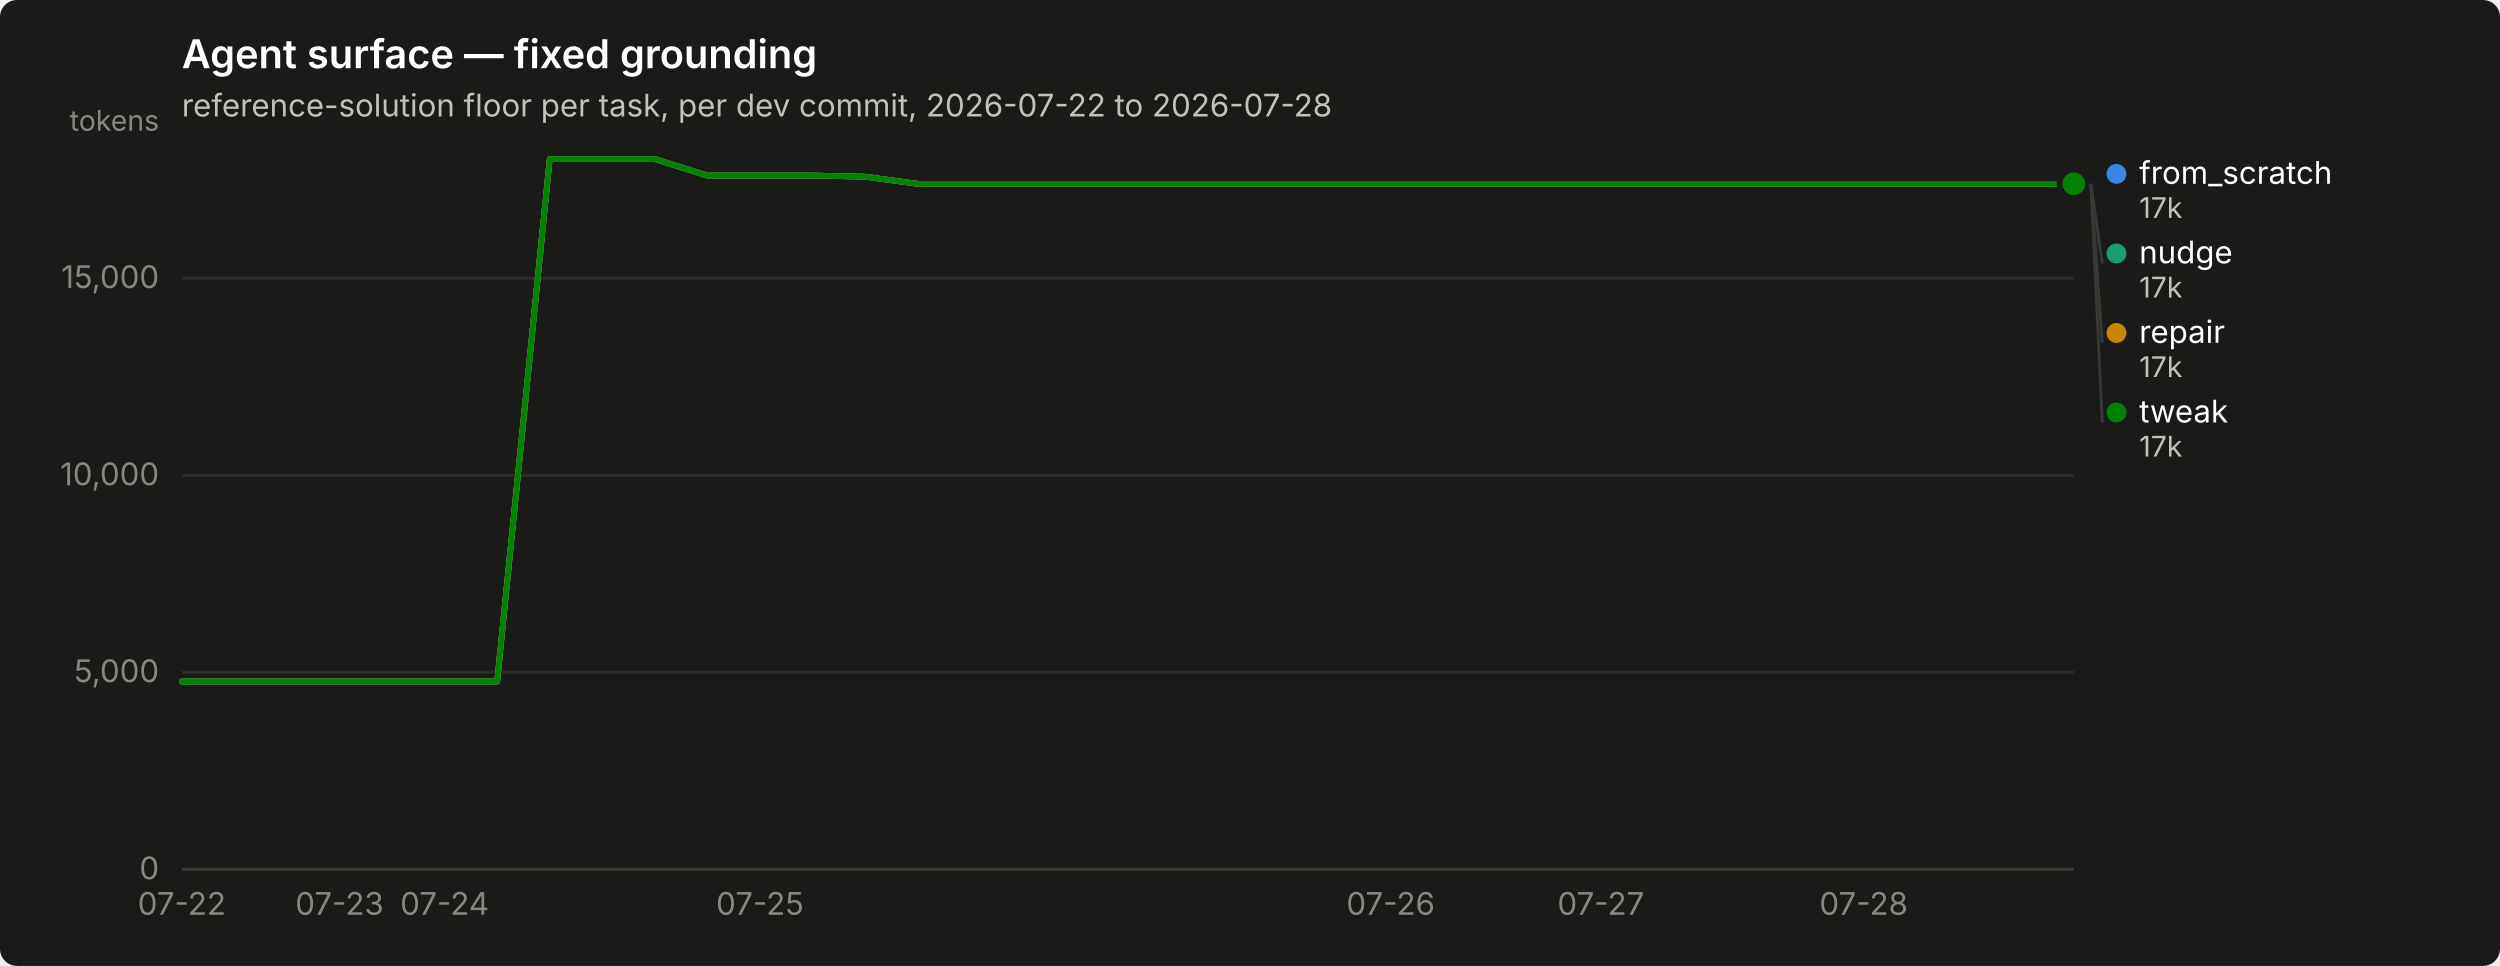
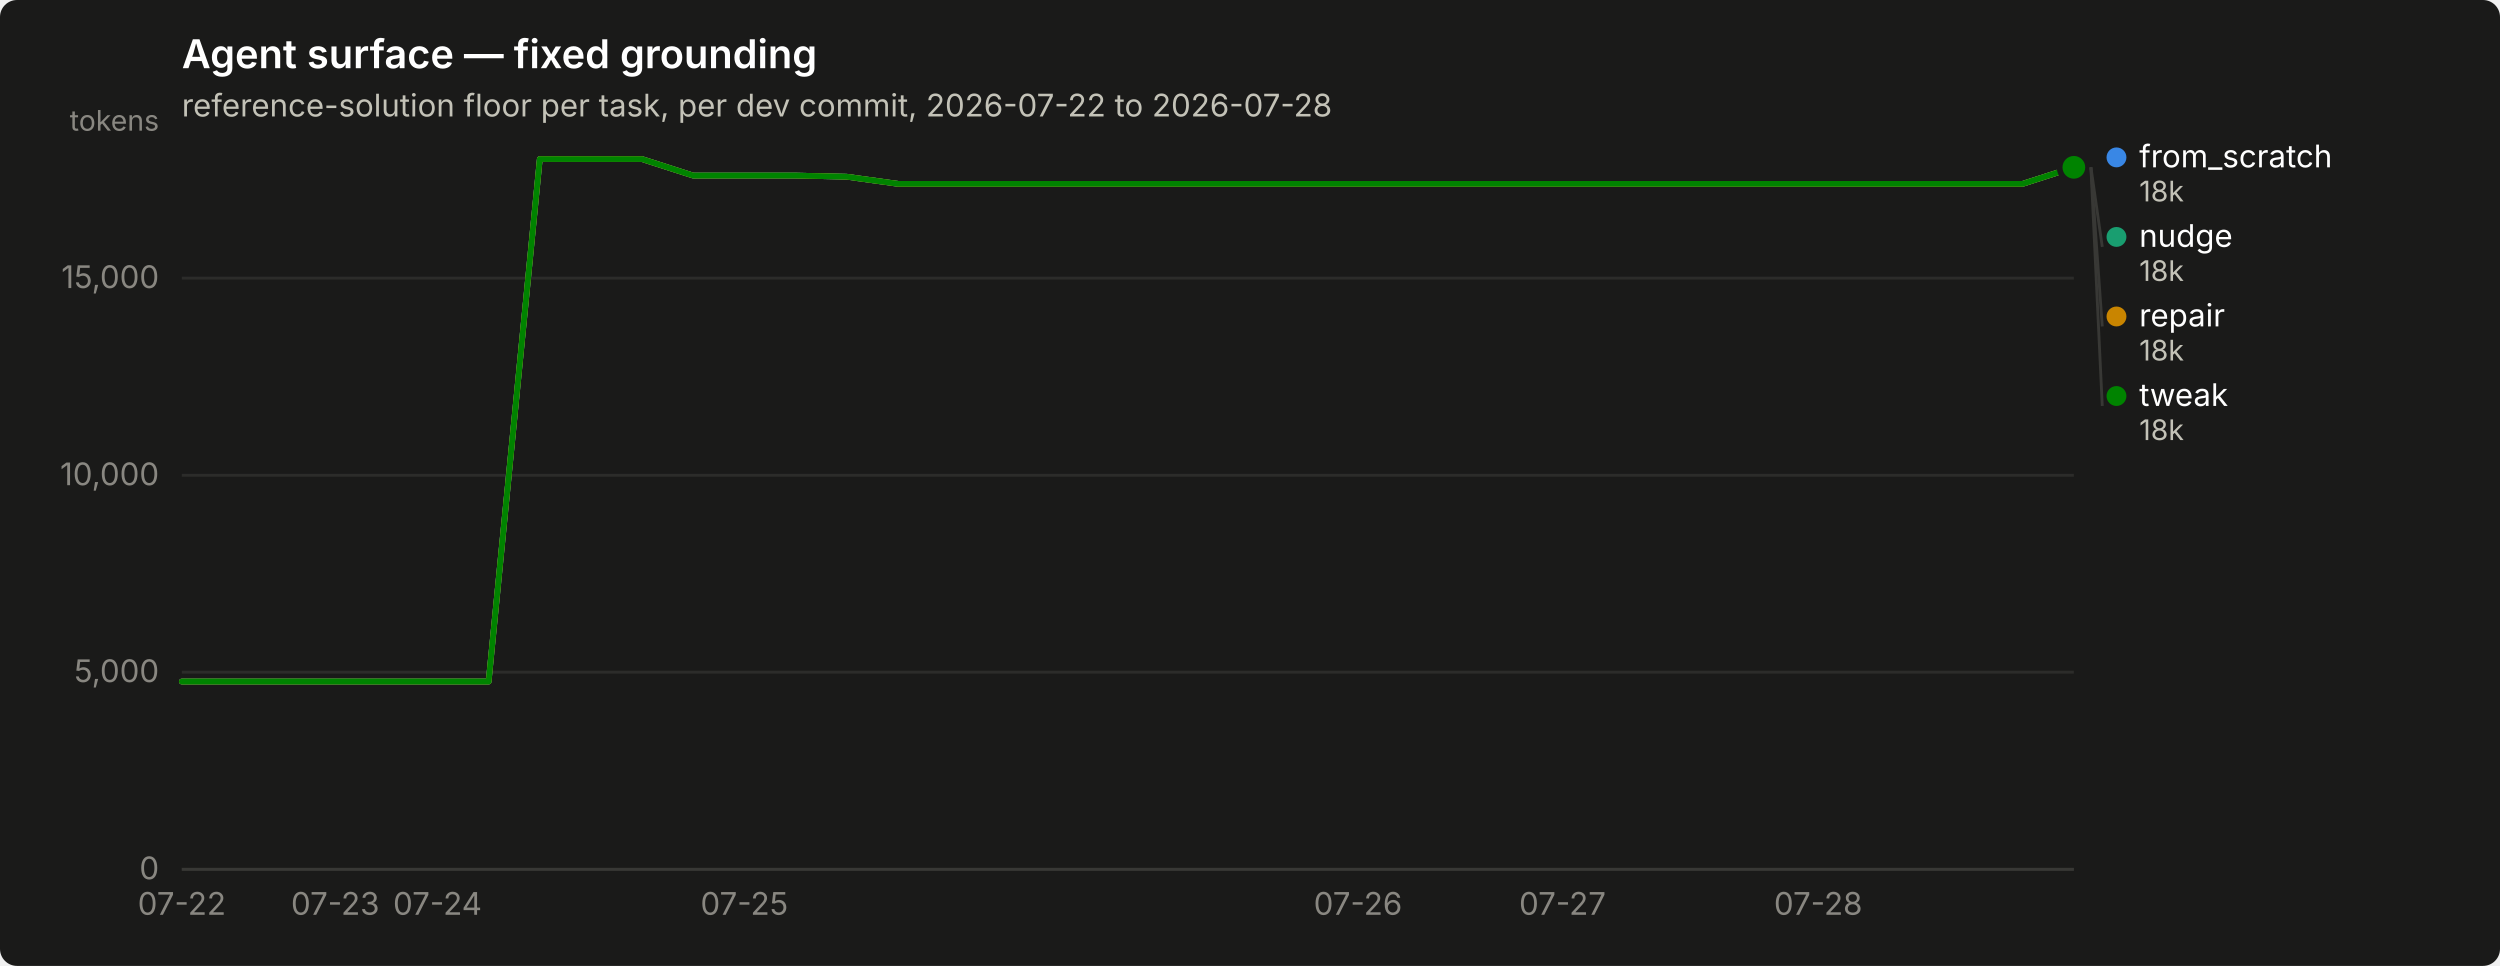
<svg xmlns="http://www.w3.org/2000/svg" width="880" height="340" viewBox="0 0 880 340" role="img" aria-label="Agent surface — fixed grounding">
  <rect width="880" height="340" rx="6" fill="#1a1a19" />
  <text x="64" y="24" font-family="system-ui, -apple-system, &quot;Segoe UI&quot;, sans-serif" font-size="14" font-weight="600" fill="#ffffff">Agent surface — fixed grounding</text>
  <text x="64" y="41" font-family="system-ui, -apple-system, &quot;Segoe UI&quot;, sans-serif" font-size="11" fill="#c3c2b7">reference-solution floor per task, per dev commit, 2026-07-22 to 2026-07-28</text>
  <line x1="64" y1="306.0" x2="730" y2="306.0" stroke="#2c2c2a" stroke-width="1" />
  <text x="56" y="309.5" text-anchor="end" font-family="system-ui, -apple-system, &quot;Segoe UI&quot;, sans-serif" font-size="11" style="font-variant-numeric: tabular-nums" fill="#898781">0</text>
  <line x1="64" y1="236.6" x2="730" y2="236.6" stroke="#2c2c2a" stroke-width="1" />
  <text x="56" y="240.1" text-anchor="end" font-family="system-ui, -apple-system, &quot;Segoe UI&quot;, sans-serif" font-size="11" style="font-variant-numeric: tabular-nums" fill="#898781">5,000</text>
  <line x1="64" y1="167.3" x2="730" y2="167.3" stroke="#2c2c2a" stroke-width="1" />
  <text x="56" y="170.8" text-anchor="end" font-family="system-ui, -apple-system, &quot;Segoe UI&quot;, sans-serif" font-size="11" style="font-variant-numeric: tabular-nums" fill="#898781">10,000</text>
  <line x1="64" y1="97.9" x2="730" y2="97.9" stroke="#2c2c2a" stroke-width="1" />
  <text x="56" y="101.4" text-anchor="end" font-family="system-ui, -apple-system, &quot;Segoe UI&quot;, sans-serif" font-size="11" style="font-variant-numeric: tabular-nums" fill="#898781">15,000</text>
  <text x="56" y="46" text-anchor="end" font-family="system-ui, -apple-system, &quot;Segoe UI&quot;, sans-serif" font-size="10" fill="#898781">tokens</text>
  <line x1="64" y1="306" x2="730" y2="306" stroke="#383835" stroke-width="1" />
  <text x="64.0" y="322" text-anchor="middle" font-family="system-ui, -apple-system, &quot;Segoe UI&quot;, sans-serif" font-size="11" style="font-variant-numeric: tabular-nums" fill="#898781">07-22</text>
-   <text x="119.5" y="322" text-anchor="middle" font-family="system-ui, -apple-system, &quot;Segoe UI&quot;, sans-serif" font-size="11" style="font-variant-numeric: tabular-nums" fill="#898781">07-23</text>
-   <text x="156.5" y="322" text-anchor="middle" font-family="system-ui, -apple-system, &quot;Segoe UI&quot;, sans-serif" font-size="11" style="font-variant-numeric: tabular-nums" fill="#898781">07-24</text>
-   <text x="267.5" y="322" text-anchor="middle" font-family="system-ui, -apple-system, &quot;Segoe UI&quot;, sans-serif" font-size="11" style="font-variant-numeric: tabular-nums" fill="#898781">07-25</text>
-   <text x="489.5" y="322" text-anchor="middle" font-family="system-ui, -apple-system, &quot;Segoe UI&quot;, sans-serif" font-size="11" style="font-variant-numeric: tabular-nums" fill="#898781">07-26</text>
-   <text x="563.5" y="322" text-anchor="middle" font-family="system-ui, -apple-system, &quot;Segoe UI&quot;, sans-serif" font-size="11" style="font-variant-numeric: tabular-nums" fill="#898781">07-27</text>
-   <text x="656.0" y="322" text-anchor="middle" font-family="system-ui, -apple-system, &quot;Segoe UI&quot;, sans-serif" font-size="11" style="font-variant-numeric: tabular-nums" fill="#898781">07-28</text>
-   <path d="M64.0,239.9 L82.5,239.9 L101.0,239.9 L119.5,239.9 L138.0,239.9 L156.5,239.9 L175.0,239.9 L193.5,56.0 L212.0,56.0 L230.5,56.0 L249.0,61.8 L267.5,61.8 L286.0,61.8 L304.5,62.2 L323.0,64.7 L341.5,64.7 L360.0,64.7 L378.5,64.7 L397.0,64.7 L415.5,64.7 L434.0,64.7 L452.5,64.7 L471.0,64.7 L489.5,64.7 L508.0,64.7 L526.5,64.7 L545.0,64.7 L563.5,64.7 L582.0,64.7 L600.5,64.7 L619.0,64.7 L637.5,64.7 L656.0,64.7 L674.5,64.7 L693.0,64.7 L711.5,64.7 L730.0,64.7" fill="none" stroke="#3987e5" stroke-width="2" stroke-linejoin="round" stroke-linecap="round" />
-   <circle cx="730.0" cy="64.7" r="6" fill="#1a1a19" />
-   <circle cx="730.0" cy="64.7" r="4" fill="#3987e5" />
-   <path d="M64.0,239.9 L82.5,239.9 L101.0,239.9 L119.5,239.9 L138.0,239.9 L156.5,239.9 L175.0,239.9 L193.5,56.0 L212.0,56.0 L230.5,56.0 L249.0,61.8 L267.5,61.8 L286.0,61.8 L304.5,62.2 L323.0,64.7 L341.5,64.7 L360.0,64.7 L378.5,64.7 L397.0,64.7 L415.5,64.7 L434.0,64.7 L452.5,64.7 L471.0,64.7 L489.5,64.7 L508.0,64.7 L526.5,64.7 L545.0,64.7 L563.5,64.7 L582.0,64.7 L600.5,64.7 L619.0,64.7 L637.5,64.7 L656.0,64.7 L674.5,64.7 L693.0,64.7 L711.5,64.7 L730.0,64.7" fill="none" stroke="#199e70" stroke-width="2" stroke-linejoin="round" stroke-linecap="round" />
-   <circle cx="730.0" cy="64.7" r="6" fill="#1a1a19" />
-   <circle cx="730.0" cy="64.7" r="4" fill="#199e70" />
-   <path d="M64.0,239.9 L82.5,239.9 L101.0,239.9 L119.5,239.9 L138.0,239.9 L156.5,239.9 L175.0,239.9 L193.5,56.0 L212.0,56.0 L230.5,56.0 L249.0,61.8 L267.5,61.8 L286.0,61.8 L304.5,62.2 L323.0,64.7 L341.5,64.7 L360.0,64.7 L378.5,64.7 L397.0,64.7 L415.5,64.7 L434.0,64.7 L452.5,64.7 L471.0,64.7 L489.5,64.7 L508.0,64.7 L526.5,64.7 L545.0,64.7 L563.5,64.7 L582.0,64.7 L600.5,64.7 L619.0,64.7 L637.5,64.7 L656.0,64.7 L674.5,64.7 L693.0,64.7 L711.5,64.7 L730.0,64.7" fill="none" stroke="#c98500" stroke-width="2" stroke-linejoin="round" stroke-linecap="round" />
-   <circle cx="730.0" cy="64.7" r="6" fill="#1a1a19" />
-   <circle cx="730.0" cy="64.7" r="4" fill="#c98500" />
-   <path d="M64.0,239.9 L82.5,239.9 L101.0,239.9 L119.5,239.9 L138.0,239.9 L156.5,239.9 L175.0,239.9 L193.5,56.0 L212.0,56.0 L230.5,56.0 L249.0,61.8 L267.5,61.8 L286.0,61.8 L304.5,62.2 L323.0,64.7 L341.5,64.7 L360.0,64.7 L378.5,64.7 L397.0,64.7 L415.5,64.7 L434.0,64.7 L452.5,64.7 L471.0,64.7 L489.5,64.7 L508.0,64.7 L526.5,64.7 L545.0,64.7 L563.5,64.7 L582.0,64.7 L600.5,64.7 L619.0,64.7 L637.5,64.7 L656.0,64.7 L674.5,64.7 L693.0,64.7 L711.5,64.7 L730.0,64.7" fill="none" stroke="#008300" stroke-width="2" stroke-linejoin="round" stroke-linecap="round" />
-   <circle cx="730.0" cy="64.7" r="6" fill="#1a1a19" />
-   <circle cx="730.0" cy="64.7" r="4" fill="#008300" />
-   <circle cx="745.0" cy="61.2" r="3.5" fill="#3987e5" />
-   <text x="753.0" y="64.7" font-family="system-ui, -apple-system, &quot;Segoe UI&quot;, sans-serif" font-size="11" fill="#ffffff">from_scratch</text>
-   <text x="753.0" y="76.7" font-family="system-ui, -apple-system, &quot;Segoe UI&quot;, sans-serif" font-size="10" style="font-variant-numeric: tabular-nums" fill="#c3c2b7">17k</text>
-   <line x1="736.0" y1="64.7" x2="740.0" y2="92.7" stroke="#383835" stroke-width="1" />
-   <circle cx="745.0" cy="89.2" r="3.5" fill="#199e70" />
-   <text x="753.0" y="92.7" font-family="system-ui, -apple-system, &quot;Segoe UI&quot;, sans-serif" font-size="11" fill="#ffffff">nudge</text>
-   <text x="753.0" y="104.7" font-family="system-ui, -apple-system, &quot;Segoe UI&quot;, sans-serif" font-size="10" style="font-variant-numeric: tabular-nums" fill="#c3c2b7">17k</text>
-   <line x1="736.0" y1="64.7" x2="740.0" y2="120.7" stroke="#383835" stroke-width="1" />
-   <circle cx="745.0" cy="117.2" r="3.5" fill="#c98500" />
-   <text x="753.0" y="120.7" font-family="system-ui, -apple-system, &quot;Segoe UI&quot;, sans-serif" font-size="11" fill="#ffffff">repair</text>
-   <text x="753.0" y="132.7" font-family="system-ui, -apple-system, &quot;Segoe UI&quot;, sans-serif" font-size="10" style="font-variant-numeric: tabular-nums" fill="#c3c2b7">17k</text>
-   <line x1="736.0" y1="64.7" x2="740.0" y2="148.7" stroke="#383835" stroke-width="1" />
-   <circle cx="745.0" cy="145.2" r="3.5" fill="#008300" />
-   <text x="753.0" y="148.7" font-family="system-ui, -apple-system, &quot;Segoe UI&quot;, sans-serif" font-size="11" fill="#ffffff">tweak</text>
-   <text x="753.0" y="160.7" font-family="system-ui, -apple-system, &quot;Segoe UI&quot;, sans-serif" font-size="10" style="font-variant-numeric: tabular-nums" fill="#c3c2b7">17k</text>
+   <text x="118.0" y="322" text-anchor="middle" font-family="system-ui, -apple-system, &quot;Segoe UI&quot;, sans-serif" font-size="11" style="font-variant-numeric: tabular-nums" fill="#898781">07-23</text>
+   <text x="154.0" y="322" text-anchor="middle" font-family="system-ui, -apple-system, &quot;Segoe UI&quot;, sans-serif" font-size="11" style="font-variant-numeric: tabular-nums" fill="#898781">07-24</text>
+   <text x="262.0" y="322" text-anchor="middle" font-family="system-ui, -apple-system, &quot;Segoe UI&quot;, sans-serif" font-size="11" style="font-variant-numeric: tabular-nums" fill="#898781">07-25</text>
+   <text x="478.0" y="322" text-anchor="middle" font-family="system-ui, -apple-system, &quot;Segoe UI&quot;, sans-serif" font-size="11" style="font-variant-numeric: tabular-nums" fill="#898781">07-26</text>
+   <text x="550.0" y="322" text-anchor="middle" font-family="system-ui, -apple-system, &quot;Segoe UI&quot;, sans-serif" font-size="11" style="font-variant-numeric: tabular-nums" fill="#898781">07-27</text>
+   <text x="640.0" y="322" text-anchor="middle" font-family="system-ui, -apple-system, &quot;Segoe UI&quot;, sans-serif" font-size="11" style="font-variant-numeric: tabular-nums" fill="#898781">07-28</text>
+   <path d="M64.0,239.9 L82.0,239.9 L100.0,239.9 L118.0,239.9 L136.0,239.9 L154.0,239.9 L172.0,239.9 L190.0,56.0 L208.0,56.0 L226.0,56.0 L244.0,61.8 L262.0,61.8 L280.0,61.8 L298.0,62.2 L316.0,64.7 L334.0,64.7 L352.0,64.7 L370.0,64.7 L388.0,64.7 L406.0,64.7 L424.0,64.7 L442.0,64.7 L460.0,64.7 L478.0,64.7 L496.0,64.7 L514.0,64.7 L532.0,64.7 L550.0,64.7 L568.0,64.7 L586.0,64.7 L604.0,64.7 L622.0,64.7 L640.0,64.7 L658.0,64.7 L676.0,64.7 L694.0,64.7 L712.0,64.7 L730.0,58.9" fill="none" stroke="#3987e5" stroke-width="2" stroke-linejoin="round" stroke-linecap="round" />
+   <circle cx="730.0" cy="58.9" r="6" fill="#1a1a19" />
+   <circle cx="730.0" cy="58.9" r="4" fill="#3987e5" />
+   <path d="M64.0,239.9 L82.0,239.9 L100.0,239.9 L118.0,239.9 L136.0,239.9 L154.0,239.9 L172.0,239.9 L190.0,56.0 L208.0,56.0 L226.0,56.0 L244.0,61.8 L262.0,61.8 L280.0,61.8 L298.0,62.2 L316.0,64.7 L334.0,64.7 L352.0,64.7 L370.0,64.7 L388.0,64.7 L406.0,64.7 L424.0,64.7 L442.0,64.7 L460.0,64.7 L478.0,64.7 L496.0,64.7 L514.0,64.7 L532.0,64.7 L550.0,64.7 L568.0,64.7 L586.0,64.7 L604.0,64.7 L622.0,64.7 L640.0,64.7 L658.0,64.7 L676.0,64.7 L694.0,64.7 L712.0,64.7 L730.0,58.9" fill="none" stroke="#199e70" stroke-width="2" stroke-linejoin="round" stroke-linecap="round" />
+   <circle cx="730.0" cy="58.9" r="6" fill="#1a1a19" />
+   <circle cx="730.0" cy="58.9" r="4" fill="#199e70" />
+   <path d="M64.0,239.9 L82.0,239.9 L100.0,239.9 L118.0,239.9 L136.0,239.9 L154.0,239.9 L172.0,239.9 L190.0,56.0 L208.0,56.0 L226.0,56.0 L244.0,61.8 L262.0,61.8 L280.0,61.8 L298.0,62.2 L316.0,64.7 L334.0,64.7 L352.0,64.7 L370.0,64.7 L388.0,64.7 L406.0,64.7 L424.0,64.7 L442.0,64.7 L460.0,64.7 L478.0,64.7 L496.0,64.7 L514.0,64.7 L532.0,64.7 L550.0,64.7 L568.0,64.7 L586.0,64.7 L604.0,64.7 L622.0,64.7 L640.0,64.7 L658.0,64.7 L676.0,64.7 L694.0,64.7 L712.0,64.7 L730.0,58.9" fill="none" stroke="#c98500" stroke-width="2" stroke-linejoin="round" stroke-linecap="round" />
+   <circle cx="730.0" cy="58.9" r="6" fill="#1a1a19" />
+   <circle cx="730.0" cy="58.9" r="4" fill="#c98500" />
+   <path d="M64.0,239.9 L82.0,239.9 L100.0,239.9 L118.0,239.9 L136.0,239.9 L154.0,239.9 L172.0,239.9 L190.0,56.0 L208.0,56.0 L226.0,56.0 L244.0,61.8 L262.0,61.8 L280.0,61.8 L298.0,62.2 L316.0,64.7 L334.0,64.7 L352.0,64.7 L370.0,64.7 L388.0,64.7 L406.0,64.7 L424.0,64.7 L442.0,64.7 L460.0,64.7 L478.0,64.7 L496.0,64.7 L514.0,64.7 L532.0,64.7 L550.0,64.7 L568.0,64.7 L586.0,64.7 L604.0,64.7 L622.0,64.7 L640.0,64.7 L658.0,64.7 L676.0,64.7 L694.0,64.7 L712.0,64.7 L730.0,58.9" fill="none" stroke="#008300" stroke-width="2" stroke-linejoin="round" stroke-linecap="round" />
+   <circle cx="730.0" cy="58.9" r="6" fill="#1a1a19" />
+   <circle cx="730.0" cy="58.9" r="4" fill="#008300" />
+   <circle cx="745.0" cy="55.4" r="3.5" fill="#3987e5" />
+   <text x="753.0" y="58.9" font-family="system-ui, -apple-system, &quot;Segoe UI&quot;, sans-serif" font-size="11" fill="#ffffff">from_scratch</text>
+   <text x="753.0" y="70.9" font-family="system-ui, -apple-system, &quot;Segoe UI&quot;, sans-serif" font-size="10" style="font-variant-numeric: tabular-nums" fill="#c3c2b7">18k</text>
+   <line x1="736.0" y1="58.9" x2="740.0" y2="86.9" stroke="#383835" stroke-width="1" />
+   <circle cx="745.0" cy="83.4" r="3.5" fill="#199e70" />
+   <text x="753.0" y="86.9" font-family="system-ui, -apple-system, &quot;Segoe UI&quot;, sans-serif" font-size="11" fill="#ffffff">nudge</text>
+   <text x="753.0" y="98.9" font-family="system-ui, -apple-system, &quot;Segoe UI&quot;, sans-serif" font-size="10" style="font-variant-numeric: tabular-nums" fill="#c3c2b7">18k</text>
+   <line x1="736.0" y1="58.9" x2="740.0" y2="114.9" stroke="#383835" stroke-width="1" />
+   <circle cx="745.0" cy="111.4" r="3.5" fill="#c98500" />
+   <text x="753.0" y="114.9" font-family="system-ui, -apple-system, &quot;Segoe UI&quot;, sans-serif" font-size="11" fill="#ffffff">repair</text>
+   <text x="753.0" y="126.9" font-family="system-ui, -apple-system, &quot;Segoe UI&quot;, sans-serif" font-size="10" style="font-variant-numeric: tabular-nums" fill="#c3c2b7">18k</text>
+   <line x1="736.0" y1="58.9" x2="740.0" y2="142.9" stroke="#383835" stroke-width="1" />
+   <circle cx="745.0" cy="139.4" r="3.5" fill="#008300" />
+   <text x="753.0" y="142.9" font-family="system-ui, -apple-system, &quot;Segoe UI&quot;, sans-serif" font-size="11" fill="#ffffff">tweak</text>
+   <text x="753.0" y="154.9" font-family="system-ui, -apple-system, &quot;Segoe UI&quot;, sans-serif" font-size="10" style="font-variant-numeric: tabular-nums" fill="#c3c2b7">18k</text>
</svg>
